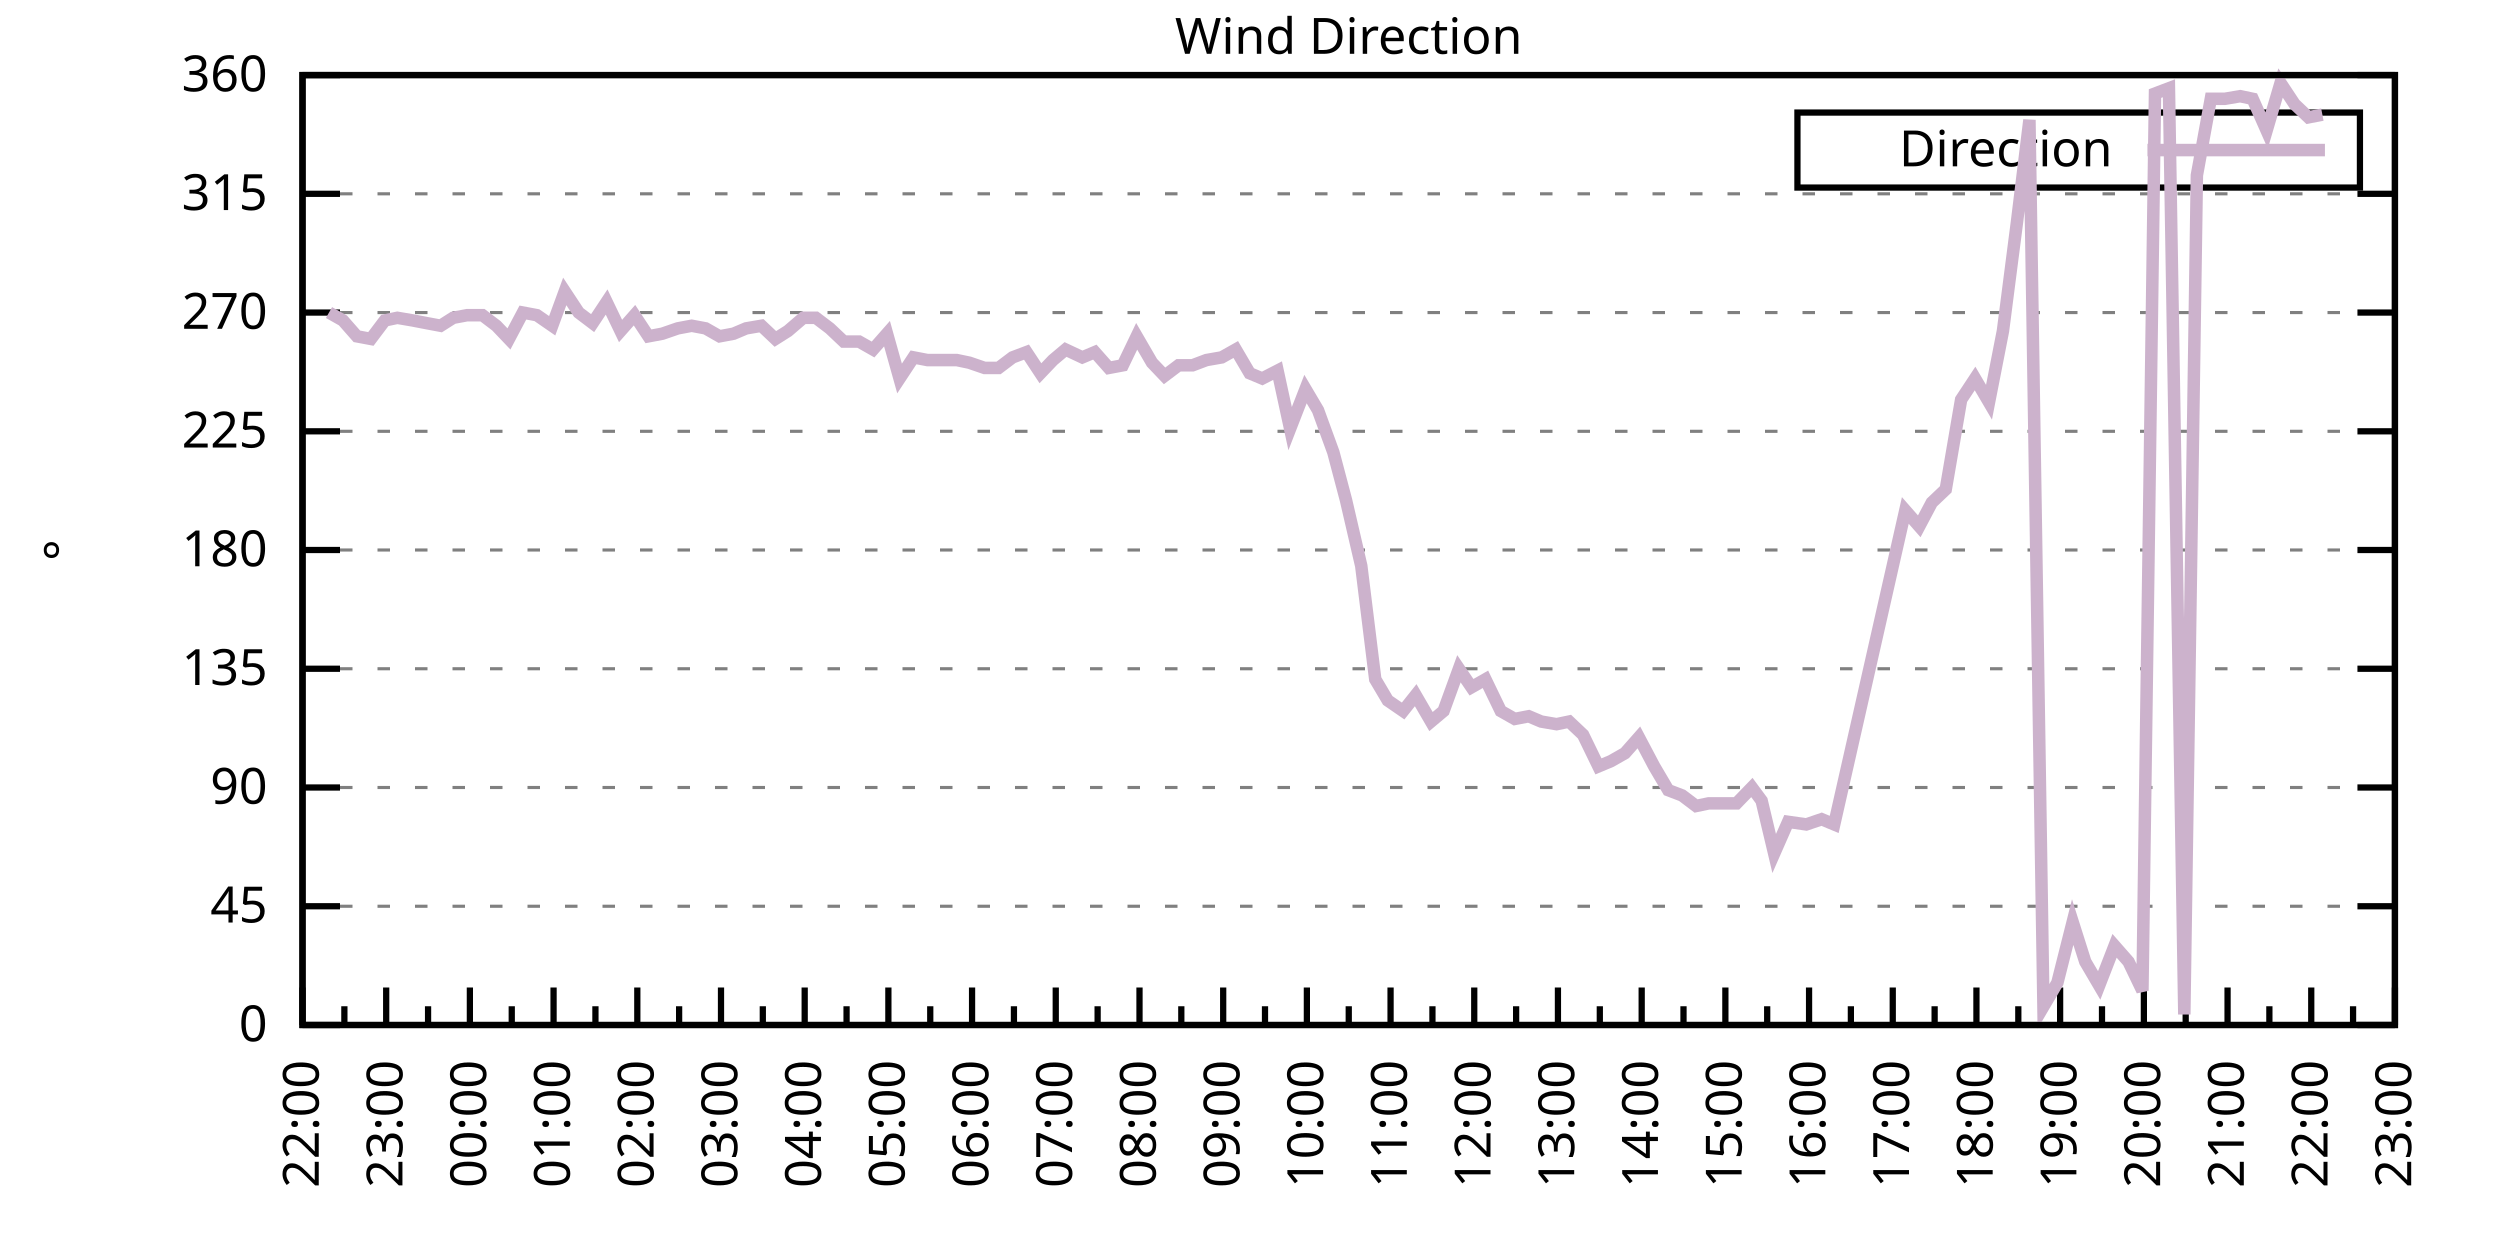
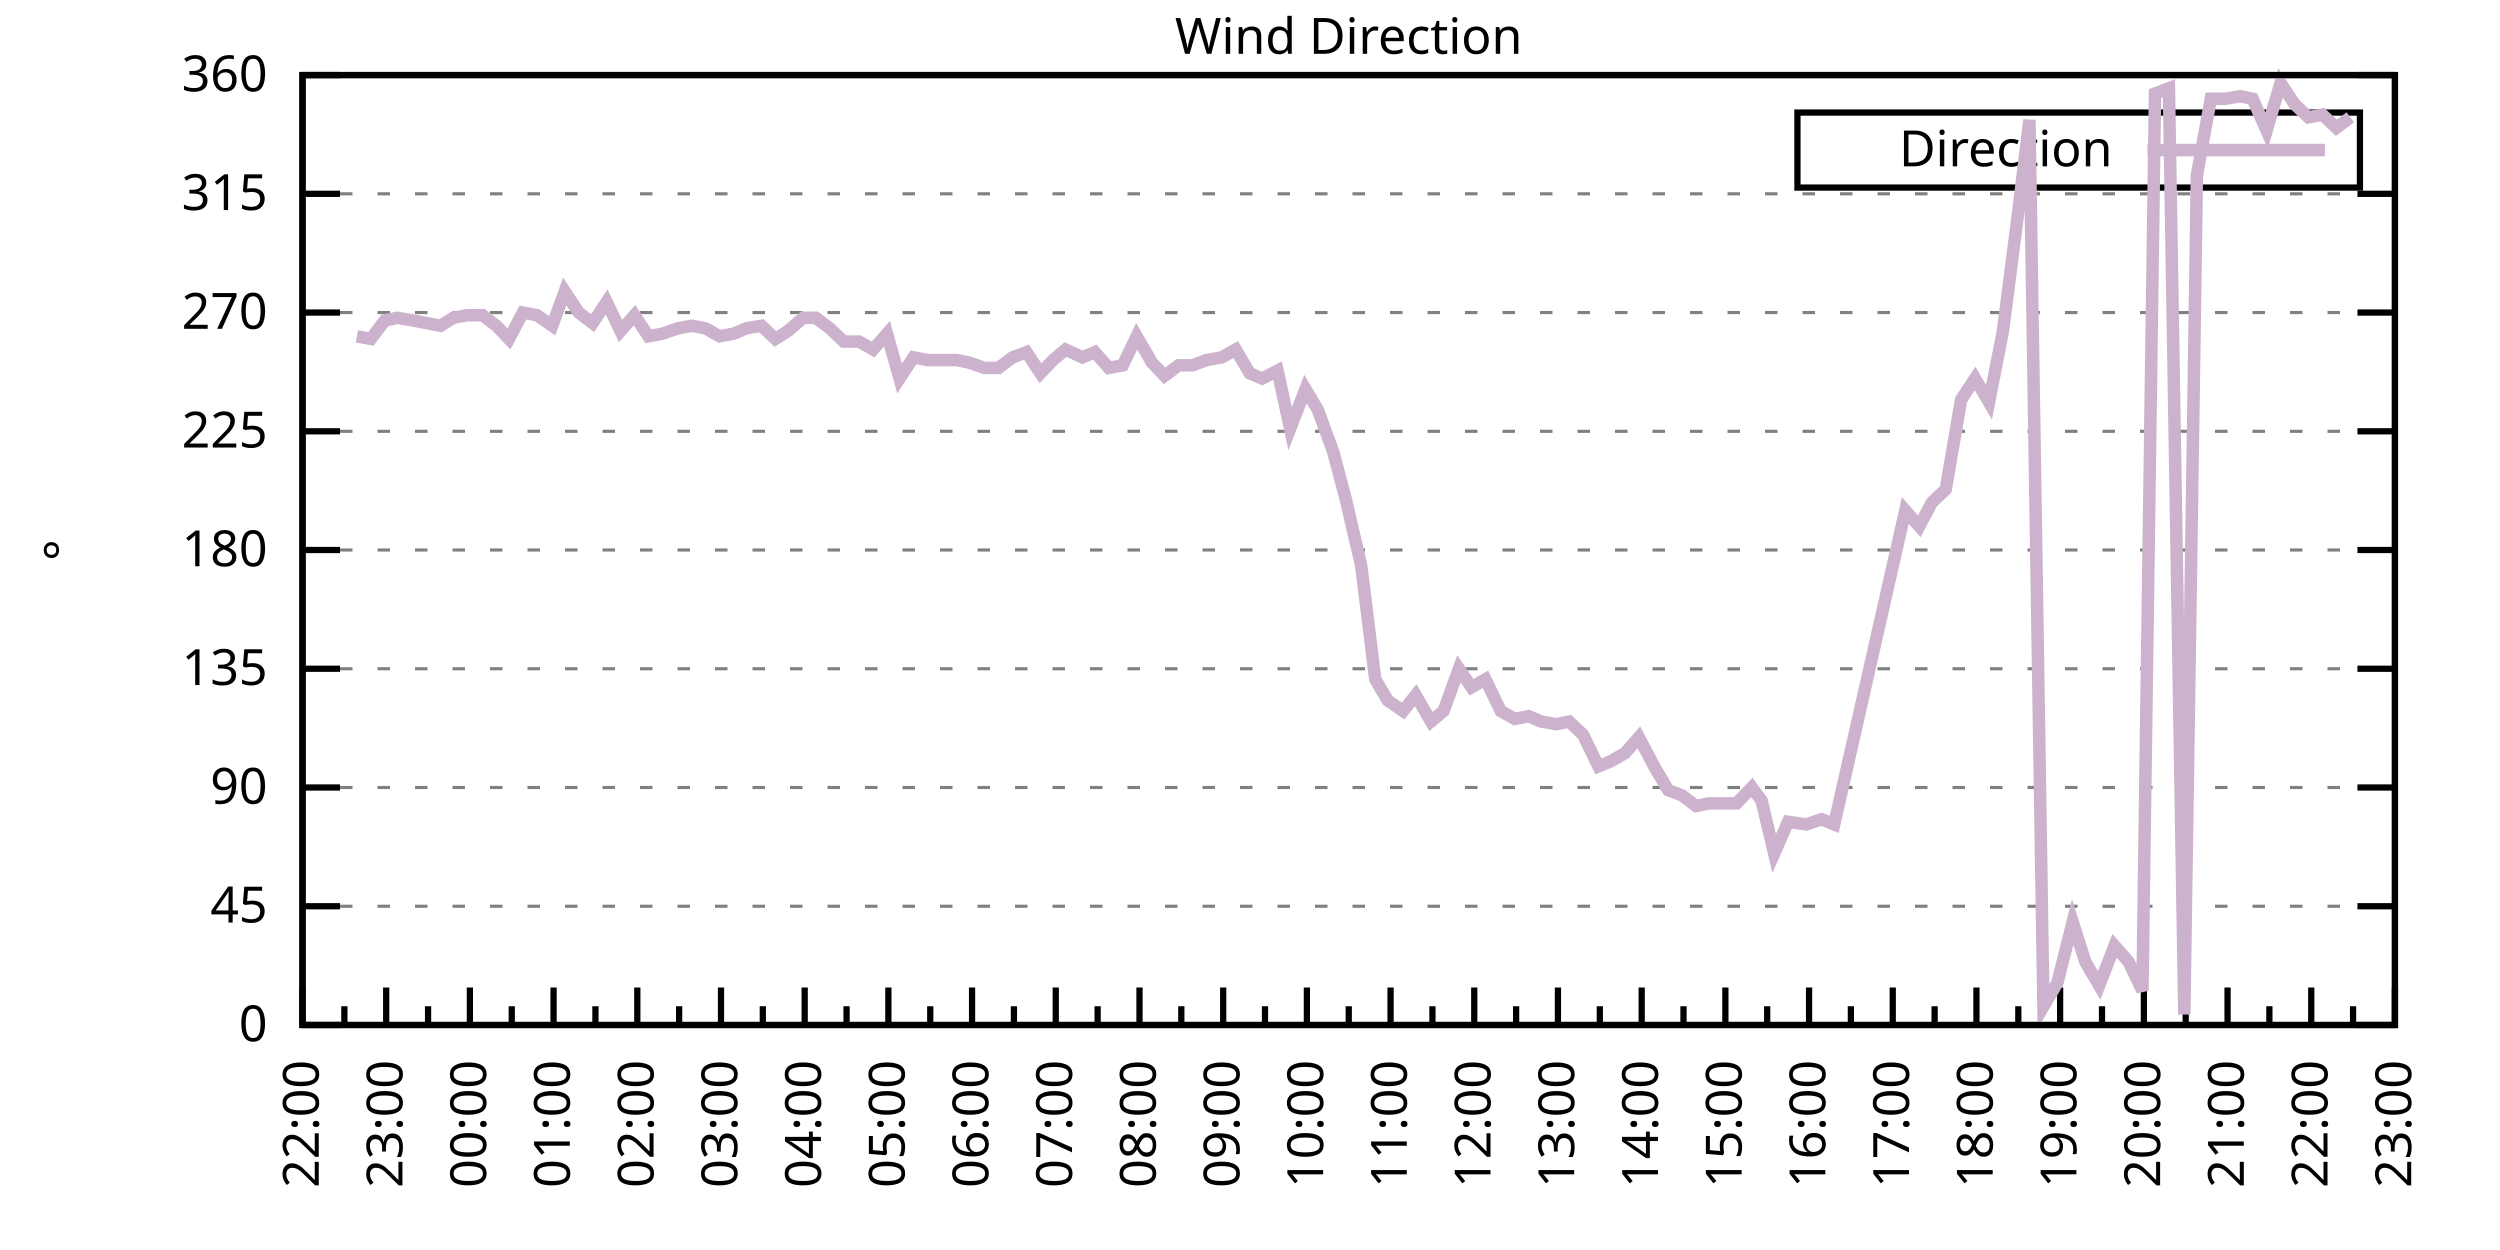
<svg xmlns="http://www.w3.org/2000/svg" xmlns:xlink="http://www.w3.org/1999/xlink" width="400" height="200" viewBox="0 0 400 200">
  <g id="gnuplot_canvas">
    <rect x="0" y="0" width="400" height="200" fill="none" />
    <defs>
      <circle id="gpDot" r="0.5" stroke-width="0.5" stroke="currentColor" />
      <path id="gpPt0" stroke-width="0.333" stroke="currentColor" d="M-1,0 h2 M0,-1 v2" />
      <path id="gpPt1" stroke-width="0.333" stroke="currentColor" d="M-1,-1 L1,1 M1,-1 L-1,1" />
      <path id="gpPt2" stroke-width="0.333" stroke="currentColor" d="M-1,0 L1,0 M0,-1 L0,1 M-1,-1 L1,1 M-1,1 L1,-1" />
      <rect id="gpPt3" stroke-width="0.333" stroke="currentColor" x="-1" y="-1" width="2" height="2" />
      <rect id="gpPt4" stroke-width="0.333" stroke="currentColor" fill="currentColor" x="-1" y="-1" width="2" height="2" />
      <circle id="gpPt5" stroke-width="0.333" stroke="currentColor" cx="0" cy="0" r="1" />
      <use xlink:href="#gpPt5" id="gpPt6" fill="currentColor" stroke="none" />
      <path id="gpPt7" stroke-width="0.333" stroke="currentColor" d="M0,-1.33 L-1.33,0.67 L1.33,0.67 z" />
      <use xlink:href="#gpPt7" id="gpPt8" fill="currentColor" stroke="none" />
      <use xlink:href="#gpPt7" id="gpPt9" stroke="currentColor" transform="rotate(180)" />
      <use xlink:href="#gpPt9" id="gpPt10" fill="currentColor" stroke="none" />
      <use xlink:href="#gpPt3" id="gpPt11" stroke="currentColor" transform="rotate(45)" />
      <use xlink:href="#gpPt11" id="gpPt12" fill="currentColor" stroke="none" />
      <path id="gpPt13" stroke-width="0.333" stroke="currentColor" d="M0,1.330 L1.265,0.411 L0.782,-1.067 L-0.782,-1.076 L-1.265,0.411 z" />
      <use xlink:href="#gpPt13" id="gpPt14" fill="currentColor" stroke="none" />
      <filter id="textbox" filterUnits="objectBoundingBox" x="0" y="0" height="1" width="1">
        <feFlood flood-color="white" flood-opacity="1" result="bgnd" />
        <feComposite in="SourceGraphic" in2="bgnd" operator="atop" />
      </filter>
      <filter id="greybox" filterUnits="objectBoundingBox" x="0" y="0" height="1" width="1">
        <feFlood flood-color="lightgrey" flood-opacity="1" result="grey" />
        <feComposite in="SourceGraphic" in2="grey" operator="atop" />
      </filter>
    </defs>
    <g fill="none" color="white" stroke="currentColor" stroke-width="1.00" stroke-linecap="butt" stroke-linejoin="miter">
</g>
    <g fill="none" color="black" stroke="currentColor" stroke-width="1.00" stroke-linecap="butt" stroke-linejoin="miter">
      <g stroke="none" shape-rendering="crispEdges">
        <polygon fill="rgb(255, 255, 255)" points="48.40,164.00 383.18,164.00 383.18,12.02 48.40,12.02 " />
      </g>
    </g>
    <g fill="none" color="black" stroke="currentColor" stroke-width="1.00" stroke-linecap="butt" stroke-linejoin="miter">
</g>
    <g fill="none" color="black" stroke="black" stroke-width="0.50" stroke-linecap="butt" stroke-linejoin="miter">
</g>
    <g fill="none" color="gray" stroke="currentColor" stroke-width="0.50" stroke-linecap="butt" stroke-linejoin="miter">
      <path stroke="gray" stroke-dasharray="2,4" class="gridline" d="M48.40,164.00 L383.19,164.00  " />
    </g>
    <g fill="none" color="gray" stroke="gray" stroke-width="1.00" stroke-linecap="butt" stroke-linejoin="miter">
</g>
    <g fill="none" color="black" stroke="currentColor" stroke-width="1.00" stroke-linecap="butt" stroke-linejoin="miter">
      <path stroke="black" d="M48.40,164.00 L54.40,164.00 M383.19,164.00 L377.19,164.00  " />
      <g transform="translate(42.80,166.60)" stroke="none" fill="black" font-family="Sans" font-size="8.00" text-anchor="end">
        <text>
          <tspan font-family="Sans"> 0</tspan>
        </text>
      </g>
    </g>
    <g fill="none" color="black" stroke="currentColor" stroke-width="1.00" stroke-linecap="butt" stroke-linejoin="miter">
</g>
    <g fill="none" color="black" stroke="black" stroke-width="0.50" stroke-linecap="butt" stroke-linejoin="miter">
</g>
    <g fill="none" color="gray" stroke="currentColor" stroke-width="0.50" stroke-linecap="butt" stroke-linejoin="miter">
      <path stroke="gray" stroke-dasharray="2,4" class="gridline" d="M48.40,145.00 L383.19,145.00  " />
    </g>
    <g fill="none" color="gray" stroke="gray" stroke-width="1.00" stroke-linecap="butt" stroke-linejoin="miter">
</g>
    <g fill="none" color="black" stroke="currentColor" stroke-width="1.00" stroke-linecap="butt" stroke-linejoin="miter">
      <path stroke="black" d="M48.40,145.00 L54.40,145.00 M383.19,145.00 L377.19,145.00  " />
      <g transform="translate(42.80,147.60)" stroke="none" fill="black" font-family="Sans" font-size="8.00" text-anchor="end">
        <text>
          <tspan font-family="Sans"> 45</tspan>
        </text>
      </g>
    </g>
    <g fill="none" color="black" stroke="currentColor" stroke-width="1.00" stroke-linecap="butt" stroke-linejoin="miter">
</g>
    <g fill="none" color="black" stroke="black" stroke-width="0.50" stroke-linecap="butt" stroke-linejoin="miter">
</g>
    <g fill="none" color="gray" stroke="currentColor" stroke-width="0.50" stroke-linecap="butt" stroke-linejoin="miter">
      <path stroke="gray" stroke-dasharray="2,4" class="gridline" d="M48.40,126.00 L383.19,126.00  " />
    </g>
    <g fill="none" color="gray" stroke="gray" stroke-width="1.00" stroke-linecap="butt" stroke-linejoin="miter">
</g>
    <g fill="none" color="black" stroke="currentColor" stroke-width="1.00" stroke-linecap="butt" stroke-linejoin="miter">
      <path stroke="black" d="M48.40,126.00 L54.40,126.00 M383.19,126.00 L377.19,126.00  " />
      <g transform="translate(42.80,128.60)" stroke="none" fill="black" font-family="Sans" font-size="8.00" text-anchor="end">
        <text>
          <tspan font-family="Sans"> 90</tspan>
        </text>
      </g>
    </g>
    <g fill="none" color="black" stroke="currentColor" stroke-width="1.00" stroke-linecap="butt" stroke-linejoin="miter">
</g>
    <g fill="none" color="black" stroke="black" stroke-width="0.50" stroke-linecap="butt" stroke-linejoin="miter">
</g>
    <g fill="none" color="gray" stroke="currentColor" stroke-width="0.50" stroke-linecap="butt" stroke-linejoin="miter">
      <path stroke="gray" stroke-dasharray="2,4" class="gridline" d="M48.40,107.00 L383.19,107.00  " />
    </g>
    <g fill="none" color="gray" stroke="gray" stroke-width="1.00" stroke-linecap="butt" stroke-linejoin="miter">
</g>
    <g fill="none" color="black" stroke="currentColor" stroke-width="1.00" stroke-linecap="butt" stroke-linejoin="miter">
      <path stroke="black" d="M48.40,107.00 L54.40,107.00 M383.19,107.00 L377.19,107.00  " />
      <g transform="translate(42.80,109.60)" stroke="none" fill="black" font-family="Sans" font-size="8.00" text-anchor="end">
        <text>
          <tspan font-family="Sans"> 135</tspan>
        </text>
      </g>
    </g>
    <g fill="none" color="black" stroke="currentColor" stroke-width="1.00" stroke-linecap="butt" stroke-linejoin="miter">
</g>
    <g fill="none" color="black" stroke="black" stroke-width="0.50" stroke-linecap="butt" stroke-linejoin="miter">
</g>
    <g fill="none" color="gray" stroke="currentColor" stroke-width="0.50" stroke-linecap="butt" stroke-linejoin="miter">
      <path stroke="gray" stroke-dasharray="2,4" class="gridline" d="M48.40,88.00 L383.19,88.00  " />
    </g>
    <g fill="none" color="gray" stroke="gray" stroke-width="1.00" stroke-linecap="butt" stroke-linejoin="miter">
</g>
    <g fill="none" color="black" stroke="currentColor" stroke-width="1.00" stroke-linecap="butt" stroke-linejoin="miter">
      <path stroke="black" d="M48.40,88.00 L54.40,88.00 M383.19,88.00 L377.19,88.00  " />
      <g transform="translate(42.80,90.60)" stroke="none" fill="black" font-family="Sans" font-size="8.00" text-anchor="end">
        <text>
          <tspan font-family="Sans"> 180</tspan>
        </text>
      </g>
    </g>
    <g fill="none" color="black" stroke="currentColor" stroke-width="1.00" stroke-linecap="butt" stroke-linejoin="miter">
</g>
    <g fill="none" color="black" stroke="black" stroke-width="0.50" stroke-linecap="butt" stroke-linejoin="miter">
</g>
    <g fill="none" color="gray" stroke="currentColor" stroke-width="0.50" stroke-linecap="butt" stroke-linejoin="miter">
      <path stroke="gray" stroke-dasharray="2,4" class="gridline" d="M48.40,69.01 L383.19,69.01  " />
    </g>
    <g fill="none" color="gray" stroke="gray" stroke-width="1.00" stroke-linecap="butt" stroke-linejoin="miter">
</g>
    <g fill="none" color="black" stroke="currentColor" stroke-width="1.00" stroke-linecap="butt" stroke-linejoin="miter">
      <path stroke="black" d="M48.40,69.01 L54.40,69.01 M383.19,69.01 L377.19,69.01  " />
      <g transform="translate(42.80,71.61)" stroke="none" fill="black" font-family="Sans" font-size="8.00" text-anchor="end">
        <text>
          <tspan font-family="Sans"> 225</tspan>
        </text>
      </g>
    </g>
    <g fill="none" color="black" stroke="currentColor" stroke-width="1.00" stroke-linecap="butt" stroke-linejoin="miter">
</g>
    <g fill="none" color="black" stroke="black" stroke-width="0.50" stroke-linecap="butt" stroke-linejoin="miter">
</g>
    <g fill="none" color="gray" stroke="currentColor" stroke-width="0.50" stroke-linecap="butt" stroke-linejoin="miter">
      <path stroke="gray" stroke-dasharray="2,4" class="gridline" d="M48.40,50.01 L383.19,50.01  " />
    </g>
    <g fill="none" color="gray" stroke="gray" stroke-width="1.00" stroke-linecap="butt" stroke-linejoin="miter">
</g>
    <g fill="none" color="black" stroke="currentColor" stroke-width="1.00" stroke-linecap="butt" stroke-linejoin="miter">
      <path stroke="black" d="M48.40,50.01 L54.40,50.01 M383.19,50.01 L377.19,50.01  " />
      <g transform="translate(42.80,52.61)" stroke="none" fill="black" font-family="Sans" font-size="8.00" text-anchor="end">
        <text>
          <tspan font-family="Sans"> 270</tspan>
        </text>
      </g>
    </g>
    <g fill="none" color="black" stroke="currentColor" stroke-width="1.00" stroke-linecap="butt" stroke-linejoin="miter">
</g>
    <g fill="none" color="black" stroke="black" stroke-width="0.50" stroke-linecap="butt" stroke-linejoin="miter">
</g>
    <g fill="none" color="gray" stroke="currentColor" stroke-width="0.50" stroke-linecap="butt" stroke-linejoin="miter">
      <path stroke="gray" stroke-dasharray="2,4" class="gridline" d="M48.40,31.01 L383.19,31.01  " />
    </g>
    <g fill="none" color="gray" stroke="gray" stroke-width="1.00" stroke-linecap="butt" stroke-linejoin="miter">
</g>
    <g fill="none" color="black" stroke="currentColor" stroke-width="1.00" stroke-linecap="butt" stroke-linejoin="miter">
      <path stroke="black" d="M48.40,31.01 L54.40,31.01 M383.19,31.01 L377.19,31.01  " />
      <g transform="translate(42.80,33.61)" stroke="none" fill="black" font-family="Sans" font-size="8.00" text-anchor="end">
        <text>
          <tspan font-family="Sans"> 315</tspan>
        </text>
      </g>
    </g>
    <g fill="none" color="black" stroke="currentColor" stroke-width="1.00" stroke-linecap="butt" stroke-linejoin="miter">
</g>
    <g fill="none" color="black" stroke="black" stroke-width="0.50" stroke-linecap="butt" stroke-linejoin="miter">
</g>
    <g fill="none" color="gray" stroke="currentColor" stroke-width="0.50" stroke-linecap="butt" stroke-linejoin="miter">
      <path stroke="gray" stroke-dasharray="2,4" class="gridline" d="M48.40,12.01 L383.19,12.01  " />
    </g>
    <g fill="none" color="gray" stroke="gray" stroke-width="1.00" stroke-linecap="butt" stroke-linejoin="miter">
</g>
    <g fill="none" color="black" stroke="currentColor" stroke-width="1.00" stroke-linecap="butt" stroke-linejoin="miter">
      <path stroke="black" d="M48.40,12.01 L54.40,12.01 M383.19,12.01 L377.19,12.01  " />
      <g transform="translate(42.80,14.61)" stroke="none" fill="black" font-family="Sans" font-size="8.00" text-anchor="end">
        <text>
          <tspan font-family="Sans"> 360</tspan>
        </text>
      </g>
    </g>
    <g fill="none" color="black" stroke="currentColor" stroke-width="1.00" stroke-linecap="butt" stroke-linejoin="miter">
      <path stroke="black" d="M48.40,164.00 L48.40,158.00  " />
      <g transform="translate(51.00,169.60) rotate(270)" stroke="none" fill="black" font-family="Sans" font-size="8.00" text-anchor="end">
        <text>
          <tspan font-family="Sans">22:00</tspan>
        </text>
      </g>
    </g>
    <g fill="none" color="black" stroke="currentColor" stroke-width="1.00" stroke-linecap="butt" stroke-linejoin="miter">
      <path stroke="black" d="M55.10,164.00 L55.10,161.00 M61.79,164.00 L61.79,158.00  " />
      <g transform="translate(64.39,169.60) rotate(270)" stroke="none" fill="black" font-family="Sans" font-size="8.00" text-anchor="end">
        <text>
          <tspan font-family="Sans">23:00</tspan>
        </text>
      </g>
    </g>
    <g fill="none" color="black" stroke="currentColor" stroke-width="1.00" stroke-linecap="butt" stroke-linejoin="miter">
      <path stroke="black" d="M68.49,164.00 L68.49,161.00 M75.18,164.00 L75.18,158.00  " />
      <g transform="translate(77.78,169.60) rotate(270)" stroke="none" fill="black" font-family="Sans" font-size="8.00" text-anchor="end">
        <text>
          <tspan font-family="Sans">00:00</tspan>
        </text>
      </g>
    </g>
    <g fill="none" color="black" stroke="currentColor" stroke-width="1.00" stroke-linecap="butt" stroke-linejoin="miter">
      <path stroke="black" d="M81.88,164.00 L81.88,161.00 M88.57,164.00 L88.57,158.00  " />
      <g transform="translate(91.17,169.60) rotate(270)" stroke="none" fill="black" font-family="Sans" font-size="8.00" text-anchor="end">
        <text>
          <tspan font-family="Sans">01:00</tspan>
        </text>
      </g>
    </g>
    <g fill="none" color="black" stroke="currentColor" stroke-width="1.00" stroke-linecap="butt" stroke-linejoin="miter">
      <path stroke="black" d="M95.27,164.00 L95.27,161.00 M101.97,164.00 L101.97,158.00  " />
      <g transform="translate(104.57,169.60) rotate(270)" stroke="none" fill="black" font-family="Sans" font-size="8.00" text-anchor="end">
        <text>
          <tspan font-family="Sans">02:00</tspan>
        </text>
      </g>
    </g>
    <g fill="none" color="black" stroke="currentColor" stroke-width="1.00" stroke-linecap="butt" stroke-linejoin="miter">
      <path stroke="black" d="M108.66,164.00 L108.66,161.00 M115.36,164.00 L115.36,158.00  " />
      <g transform="translate(117.96,169.60) rotate(270)" stroke="none" fill="black" font-family="Sans" font-size="8.00" text-anchor="end">
        <text>
          <tspan font-family="Sans">03:00</tspan>
        </text>
      </g>
    </g>
    <g fill="none" color="black" stroke="currentColor" stroke-width="1.00" stroke-linecap="butt" stroke-linejoin="miter">
      <path stroke="black" d="M122.05,164.00 L122.05,161.00 M128.75,164.00 L128.75,158.00  " />
      <g transform="translate(131.35,169.60) rotate(270)" stroke="none" fill="black" font-family="Sans" font-size="8.00" text-anchor="end">
        <text>
          <tspan font-family="Sans">04:00</tspan>
        </text>
      </g>
    </g>
    <g fill="none" color="black" stroke="currentColor" stroke-width="1.00" stroke-linecap="butt" stroke-linejoin="miter">
      <path stroke="black" d="M135.45,164.00 L135.45,161.00 M142.14,164.00 L142.14,158.00  " />
      <g transform="translate(144.74,169.60) rotate(270)" stroke="none" fill="black" font-family="Sans" font-size="8.00" text-anchor="end">
        <text>
          <tspan font-family="Sans">05:00</tspan>
        </text>
      </g>
    </g>
    <g fill="none" color="black" stroke="currentColor" stroke-width="1.00" stroke-linecap="butt" stroke-linejoin="miter">
      <path stroke="black" d="M148.84,164.00 L148.84,161.00 M155.53,164.00 L155.53,158.00  " />
      <g transform="translate(158.13,169.60) rotate(270)" stroke="none" fill="black" font-family="Sans" font-size="8.00" text-anchor="end">
        <text>
          <tspan font-family="Sans">06:00</tspan>
        </text>
      </g>
    </g>
    <g fill="none" color="black" stroke="currentColor" stroke-width="1.00" stroke-linecap="butt" stroke-linejoin="miter">
      <path stroke="black" d="M162.23,164.00 L162.23,161.00 M168.92,164.00 L168.92,158.00  " />
      <g transform="translate(171.52,169.60) rotate(270)" stroke="none" fill="black" font-family="Sans" font-size="8.00" text-anchor="end">
        <text>
          <tspan font-family="Sans">07:00</tspan>
        </text>
      </g>
    </g>
    <g fill="none" color="black" stroke="currentColor" stroke-width="1.00" stroke-linecap="butt" stroke-linejoin="miter">
      <path stroke="black" d="M175.62,164.00 L175.62,161.00 M182.32,164.00 L182.32,158.00  " />
      <g transform="translate(184.92,169.60) rotate(270)" stroke="none" fill="black" font-family="Sans" font-size="8.00" text-anchor="end">
        <text>
          <tspan font-family="Sans">08:00</tspan>
        </text>
      </g>
    </g>
    <g fill="none" color="black" stroke="currentColor" stroke-width="1.00" stroke-linecap="butt" stroke-linejoin="miter">
      <path stroke="black" d="M189.01,164.00 L189.01,161.00 M195.71,164.00 L195.71,158.00  " />
      <g transform="translate(198.31,169.60) rotate(270)" stroke="none" fill="black" font-family="Sans" font-size="8.00" text-anchor="end">
        <text>
          <tspan font-family="Sans">09:00</tspan>
        </text>
      </g>
    </g>
    <g fill="none" color="black" stroke="currentColor" stroke-width="1.00" stroke-linecap="butt" stroke-linejoin="miter">
      <path stroke="black" d="M202.40,164.00 L202.40,161.00 M209.10,164.00 L209.10,158.00  " />
      <g transform="translate(211.70,169.60) rotate(270)" stroke="none" fill="black" font-family="Sans" font-size="8.00" text-anchor="end">
        <text>
          <tspan font-family="Sans">10:00</tspan>
        </text>
      </g>
    </g>
    <g fill="none" color="black" stroke="currentColor" stroke-width="1.00" stroke-linecap="butt" stroke-linejoin="miter">
      <path stroke="black" d="M215.80,164.00 L215.80,161.00 M222.49,164.00 L222.49,158.00  " />
      <g transform="translate(225.09,169.60) rotate(270)" stroke="none" fill="black" font-family="Sans" font-size="8.00" text-anchor="end">
        <text>
          <tspan font-family="Sans">11:00</tspan>
        </text>
      </g>
    </g>
    <g fill="none" color="black" stroke="currentColor" stroke-width="1.00" stroke-linecap="butt" stroke-linejoin="miter">
      <path stroke="black" d="M229.19,164.00 L229.19,161.00 M235.88,164.00 L235.88,158.00  " />
      <g transform="translate(238.48,169.60) rotate(270)" stroke="none" fill="black" font-family="Sans" font-size="8.00" text-anchor="end">
        <text>
          <tspan font-family="Sans">12:00</tspan>
        </text>
      </g>
    </g>
    <g fill="none" color="black" stroke="currentColor" stroke-width="1.00" stroke-linecap="butt" stroke-linejoin="miter">
      <path stroke="black" d="M242.58,164.00 L242.58,161.00 M249.27,164.00 L249.27,158.00  " />
      <g transform="translate(251.87,169.60) rotate(270)" stroke="none" fill="black" font-family="Sans" font-size="8.00" text-anchor="end">
        <text>
          <tspan font-family="Sans">13:00</tspan>
        </text>
      </g>
    </g>
    <g fill="none" color="black" stroke="currentColor" stroke-width="1.00" stroke-linecap="butt" stroke-linejoin="miter">
      <path stroke="black" d="M255.97,164.00 L255.97,161.00 M262.67,164.00 L262.67,158.00  " />
      <g transform="translate(265.27,169.60) rotate(270)" stroke="none" fill="black" font-family="Sans" font-size="8.00" text-anchor="end">
        <text>
          <tspan font-family="Sans">14:00</tspan>
        </text>
      </g>
    </g>
    <g fill="none" color="black" stroke="currentColor" stroke-width="1.00" stroke-linecap="butt" stroke-linejoin="miter">
      <path stroke="black" d="M269.36,164.00 L269.36,161.00 M276.06,164.00 L276.06,158.00  " />
      <g transform="translate(278.66,169.60) rotate(270)" stroke="none" fill="black" font-family="Sans" font-size="8.00" text-anchor="end">
        <text>
          <tspan font-family="Sans">15:00</tspan>
        </text>
      </g>
    </g>
    <g fill="none" color="black" stroke="currentColor" stroke-width="1.00" stroke-linecap="butt" stroke-linejoin="miter">
      <path stroke="black" d="M282.75,164.00 L282.75,161.00 M289.45,164.00 L289.45,158.00  " />
      <g transform="translate(292.05,169.60) rotate(270)" stroke="none" fill="black" font-family="Sans" font-size="8.00" text-anchor="end">
        <text>
          <tspan font-family="Sans">16:00</tspan>
        </text>
      </g>
    </g>
    <g fill="none" color="black" stroke="currentColor" stroke-width="1.00" stroke-linecap="butt" stroke-linejoin="miter">
      <path stroke="black" d="M296.14,164.00 L296.14,161.00 M302.84,164.00 L302.84,158.00  " />
      <g transform="translate(305.44,169.60) rotate(270)" stroke="none" fill="black" font-family="Sans" font-size="8.00" text-anchor="end">
        <text>
          <tspan font-family="Sans">17:00</tspan>
        </text>
      </g>
    </g>
    <g fill="none" color="black" stroke="currentColor" stroke-width="1.00" stroke-linecap="butt" stroke-linejoin="miter">
      <path stroke="black" d="M309.54,164.00 L309.54,161.00 M316.23,164.00 L316.23,158.00  " />
      <g transform="translate(318.83,169.60) rotate(270)" stroke="none" fill="black" font-family="Sans" font-size="8.00" text-anchor="end">
        <text>
          <tspan font-family="Sans">18:00</tspan>
        </text>
      </g>
    </g>
    <g fill="none" color="black" stroke="currentColor" stroke-width="1.00" stroke-linecap="butt" stroke-linejoin="miter">
      <path stroke="black" d="M322.93,164.00 L322.93,161.00 M329.62,164.00 L329.62,158.00  " />
      <g transform="translate(332.22,169.60) rotate(270)" stroke="none" fill="black" font-family="Sans" font-size="8.00" text-anchor="end">
        <text>
          <tspan font-family="Sans">19:00</tspan>
        </text>
      </g>
    </g>
    <g fill="none" color="black" stroke="currentColor" stroke-width="1.00" stroke-linecap="butt" stroke-linejoin="miter">
      <path stroke="black" d="M336.32,164.00 L336.32,161.00 M343.02,164.00 L343.02,158.00  " />
      <g transform="translate(345.62,169.60) rotate(270)" stroke="none" fill="black" font-family="Sans" font-size="8.00" text-anchor="end">
        <text>
          <tspan font-family="Sans">20:00</tspan>
        </text>
      </g>
    </g>
    <g fill="none" color="black" stroke="currentColor" stroke-width="1.00" stroke-linecap="butt" stroke-linejoin="miter">
      <path stroke="black" d="M349.71,164.00 L349.71,161.00 M356.41,164.00 L356.41,158.00  " />
      <g transform="translate(359.01,169.60) rotate(270)" stroke="none" fill="black" font-family="Sans" font-size="8.00" text-anchor="end">
        <text>
          <tspan font-family="Sans">21:00</tspan>
        </text>
      </g>
    </g>
    <g fill="none" color="black" stroke="currentColor" stroke-width="1.00" stroke-linecap="butt" stroke-linejoin="miter">
      <path stroke="black" d="M363.10,164.00 L363.10,161.00 M369.80,164.00 L369.80,158.00  " />
      <g transform="translate(372.40,169.60) rotate(270)" stroke="none" fill="black" font-family="Sans" font-size="8.00" text-anchor="end">
        <text>
          <tspan font-family="Sans">22:00</tspan>
        </text>
      </g>
    </g>
    <g fill="none" color="black" stroke="currentColor" stroke-width="1.00" stroke-linecap="butt" stroke-linejoin="miter">
      <path stroke="black" d="M376.49,164.00 L376.49,161.00 M383.19,164.00 L383.19,158.00  " />
      <g transform="translate(385.79,169.60) rotate(270)" stroke="none" fill="black" font-family="Sans" font-size="8.00" text-anchor="end">
        <text>
          <tspan font-family="Sans">23:00</tspan>
        </text>
      </g>
    </g>
    <g fill="none" color="black" stroke="currentColor" stroke-width="1.00" stroke-linecap="butt" stroke-linejoin="miter">
</g>
    <g fill="none" color="black" stroke="currentColor" stroke-width="1.00" stroke-linecap="butt" stroke-linejoin="miter">
      <path stroke="black" d="M48.40,12.01 L48.40,164.00 L383.19,164.00 L383.19,12.01 L48.40,12.01 Z  " />
    </g>
    <g fill="none" color="black" stroke="currentColor" stroke-width="1.00" stroke-linecap="butt" stroke-linejoin="miter">
      <g transform="translate(12.80,88.01) rotate(270)" stroke="none" fill="black" font-family="Sans" font-size="8.00" text-anchor="middle">
        <text>
          <tspan font-family="Sans">°</tspan>
        </text>
      </g>
    </g>
    <g fill="none" color="black" stroke="currentColor" stroke-width="1.00" stroke-linecap="butt" stroke-linejoin="miter">
</g>
    <g fill="none" color="black" stroke="currentColor" stroke-width="1.00" stroke-linecap="butt" stroke-linejoin="miter">
      <path stroke="black" d="M287.59,30.01 L287.59,18.01 L377.59,18.01 L377.59,30.01 L287.59,30.01 Z  " />
    </g>
    <g id="Wind_direction_plot_1">
      <g fill="none" color="white" stroke="black" stroke-width="2.00" stroke-linecap="butt" stroke-linejoin="miter">
</g>
      <g fill="none" color="black" stroke="currentColor" stroke-width="2.00" stroke-linecap="butt" stroke-linejoin="miter">
        <g transform="translate(337.99,26.61)" stroke="none" fill="black" font-family="Sans" font-size="8.00" text-anchor="end">
          <text>
            <tspan font-family="Sans">Direction</tspan>
          </text>
        </g>
      </g>
      <g fill="none" color="black" stroke="currentColor" stroke-width="2.00" stroke-linecap="butt" stroke-linejoin="miter">
-         <path stroke="rgb(204, 178, 204)" d="M343.59,24.01 L371.99,24.01 M52.64,50.01 L54.87,51.27 L57.10,53.81 L59.34,54.23 L61.57,51.27 L63.58,50.85   L66.03,51.27 L68.26,51.70 L70.50,52.12 L72.50,50.85 L74.74,50.43 L77.19,50.43 L79.42,52.12 L81.43,54.23   L83.66,50.01 L85.90,50.43 L88.35,52.12 L90.36,46.63 L92.59,50.01 L94.82,51.70 L97.06,48.32 L99.29,52.96   L101.52,50.43 L103.75,53.81 L105.98,53.39 L108.44,52.54 L110.67,52.12 L112.90,52.54 L115.13,53.81 L117.37,53.39   L119.38,52.54 L121.83,52.12 L124.06,54.23 L126.07,52.96 L128.53,50.85 L130.54,50.85 L132.77,52.54 L135.00,54.65   L137.45,54.65 L139.69,55.92 L141.92,53.39 L143.93,60.56 L146.16,57.18 L148.39,57.61 L150.62,57.61 L153.08,57.61   L155.09,58.03 L157.54,58.87 L159.77,58.87 L162.01,57.18 L164.24,56.34 L166.47,59.72 L168.48,57.61 L170.49,55.92   L173.17,57.18 L175.17,56.34 L177.41,58.87 L179.64,58.45 L181.87,53.81 L184.32,58.03 L186.33,60.14 L188.57,58.45   L190.80,58.45 L193.03,57.61 L195.48,57.18 L197.72,55.92 L199.95,59.72 L201.96,60.56 L204.41,59.30 L206.42,68.58   L208.88,62.25 L210.88,65.63 L213.34,72.38 L215.35,79.98 L217.80,90.54 L220.04,108.69 L222.04,112.07 L224.50,113.76   L226.51,111.23 L228.96,115.45 L230.97,113.76 L233.43,107.00 L235.44,109.96 L237.67,108.69 L240.12,113.76 L242.36,115.03   L244.59,114.60 L246.60,115.45 L249.05,115.87 L251.06,115.45 L253.29,117.56 L255.75,122.62 L257.76,121.78 L259.99,120.51   L262.22,117.98 L264.67,122.62 L266.91,126.42 L269.14,127.27 L271.37,128.96 L273.38,128.54 L275.83,128.54 L277.84,128.54   L280.30,126.00 L281.86,128.11 L283.87,136.56 L286.10,131.49 L289.00,131.91 L291.46,131.07 L293.47,131.91 L304.85,81.67   L307.08,84.21 L309.09,80.41 L311.32,78.29 L313.78,63.94 L316.01,60.56 L318.24,64.36 L320.47,52.96 L322.70,35.65   L324.71,19.19 L326.95,161.04 L329.18,157.24 L331.63,147.53 L333.64,153.87 L335.87,157.67 L338.33,151.33 L340.56,153.87   L342.79,158.51 L344.80,14.97 L347.03,14.12 L349.49,162.31 L351.50,28.05 L353.73,15.81 L355.96,15.81 L358.42,15.39   L360.42,15.81 L362.66,20.88 L364.89,13.28 L367.12,16.65 L369.35,18.77 L371.58,18.34  " />
+         <path stroke="rgb(204, 178, 204)" d="M343.59,24.01 L371.99,24.01 M57.10,53.81 L59.34,54.23 L61.57,51.27 L63.58,50.85 L66.03,51.27 L68.26,51.70   L70.50,52.12 L72.50,50.85 L74.74,50.43 L77.19,50.43 L79.42,52.12 L81.43,54.23 L83.66,50.01 L85.90,50.43   L88.35,52.12 L90.36,46.63 L92.59,50.01 L94.82,51.70 L97.06,48.32 L99.29,52.96 L101.52,50.43 L103.75,53.81   L105.98,53.39 L108.44,52.54 L110.67,52.12 L112.90,52.54 L115.13,53.81 L117.37,53.39 L119.38,52.54 L121.83,52.12   L124.06,54.23 L126.07,52.96 L128.53,50.85 L130.54,50.85 L132.77,52.54 L135.00,54.65 L137.45,54.65 L139.69,55.92   L141.92,53.39 L143.93,60.56 L146.16,57.18 L148.39,57.61 L150.62,57.61 L153.08,57.61 L155.09,58.03 L157.54,58.87   L159.77,58.87 L162.01,57.18 L164.24,56.34 L166.47,59.72 L168.48,57.61 L170.49,55.92 L173.17,57.18 L175.17,56.34   L177.41,58.87 L179.64,58.45 L181.87,53.81 L184.32,58.03 L186.33,60.14 L188.57,58.45 L190.80,58.45 L193.03,57.61   L195.48,57.18 L197.72,55.92 L199.95,59.72 L201.96,60.56 L204.41,59.30 L206.42,68.58 L208.88,62.25 L210.88,65.63   L213.34,72.38 L215.35,79.98 L217.80,90.54 L220.04,108.69 L222.04,112.07 L224.50,113.76 L226.51,111.23 L228.96,115.45   L230.97,113.76 L233.43,107.00 L235.44,109.96 L237.67,108.69 L240.12,113.76 L242.36,115.03 L244.59,114.60 L246.60,115.45   L249.05,115.87 L251.06,115.45 L253.29,117.56 L255.75,122.62 L257.76,121.78 L259.99,120.51 L262.22,117.98 L264.67,122.62   L266.91,126.42 L269.14,127.27 L271.37,128.96 L273.38,128.54 L275.83,128.54 L277.84,128.54 L280.30,126.00 L281.86,128.11   L283.87,136.56 L286.10,131.49 L289.00,131.91 L291.46,131.07 L293.47,131.91 L304.85,81.67 L307.08,84.21 L309.09,80.41   L311.32,78.29 L313.78,63.94 L316.01,60.56 L318.24,64.36 L320.47,52.96 L322.70,35.65 L324.71,19.19 L326.95,161.04   L329.18,157.24 L331.63,147.53 L333.64,153.87 L335.87,157.67 L338.33,151.33 L340.56,153.87 L342.79,158.51 L344.80,14.97   L347.03,14.12 L349.49,162.31 L351.50,28.05 L353.73,15.81 L355.96,15.81 L358.42,15.39 L360.42,15.81 L362.66,20.88   L364.89,13.28 L367.12,16.65 L369.35,18.77 L371.58,18.34 L373.82,20.45 L376.05,18.77  " />
      </g>
    </g>
    <g fill="none" color="black" stroke="currentColor" stroke-width="2.00" stroke-linecap="butt" stroke-linejoin="miter">
</g>
    <g fill="none" color="black" stroke="black" stroke-width="1.00" stroke-linecap="butt" stroke-linejoin="miter">
</g>
    <g fill="none" color="black" stroke="currentColor" stroke-width="1.00" stroke-linecap="butt" stroke-linejoin="miter">
      <path stroke="black" d="M48.40,12.01 L48.40,164.00 L383.19,164.00 L383.19,12.01 L48.40,12.01 Z  " />
    </g>
    <g fill="none" color="black" stroke="currentColor" stroke-width="1.00" stroke-linecap="butt" stroke-linejoin="miter">
      <g transform="translate(215.79,8.61)" stroke="none" fill="black" font-family="Sans" font-size="8.00" text-anchor="middle">
        <text>
          <tspan font-family="Sans">Wind Direction</tspan>
        </text>
      </g>
    </g>
    <g fill="none" color="black" stroke="currentColor" stroke-width="1.00" stroke-linecap="butt" stroke-linejoin="miter">
</g>
  </g>
</svg>
